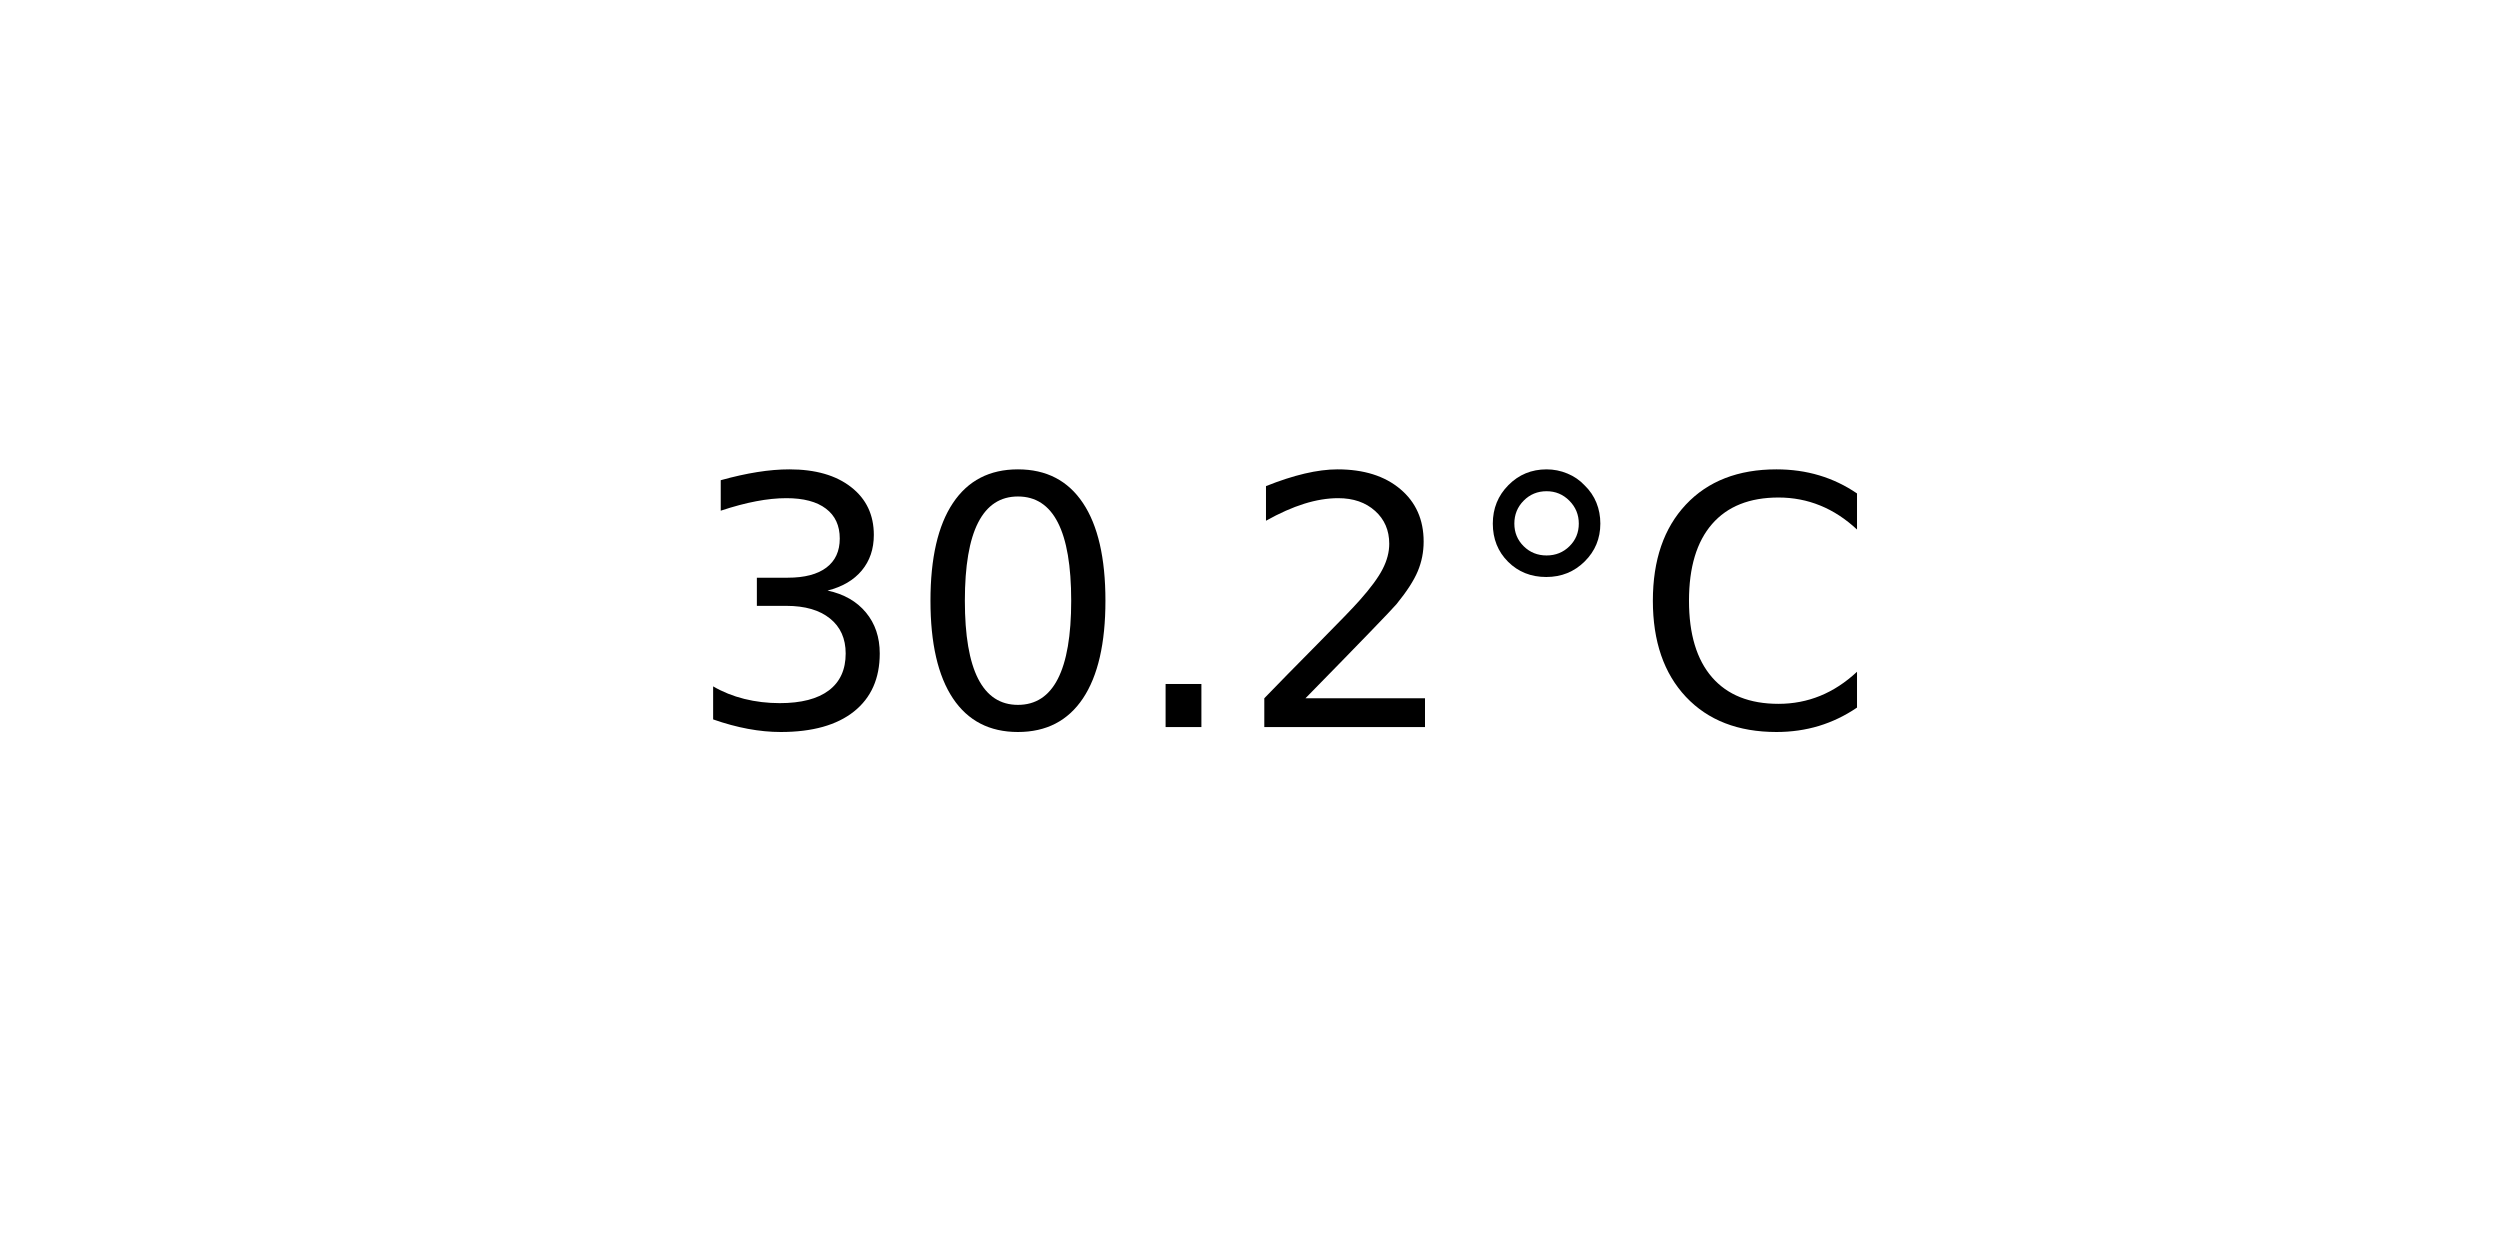
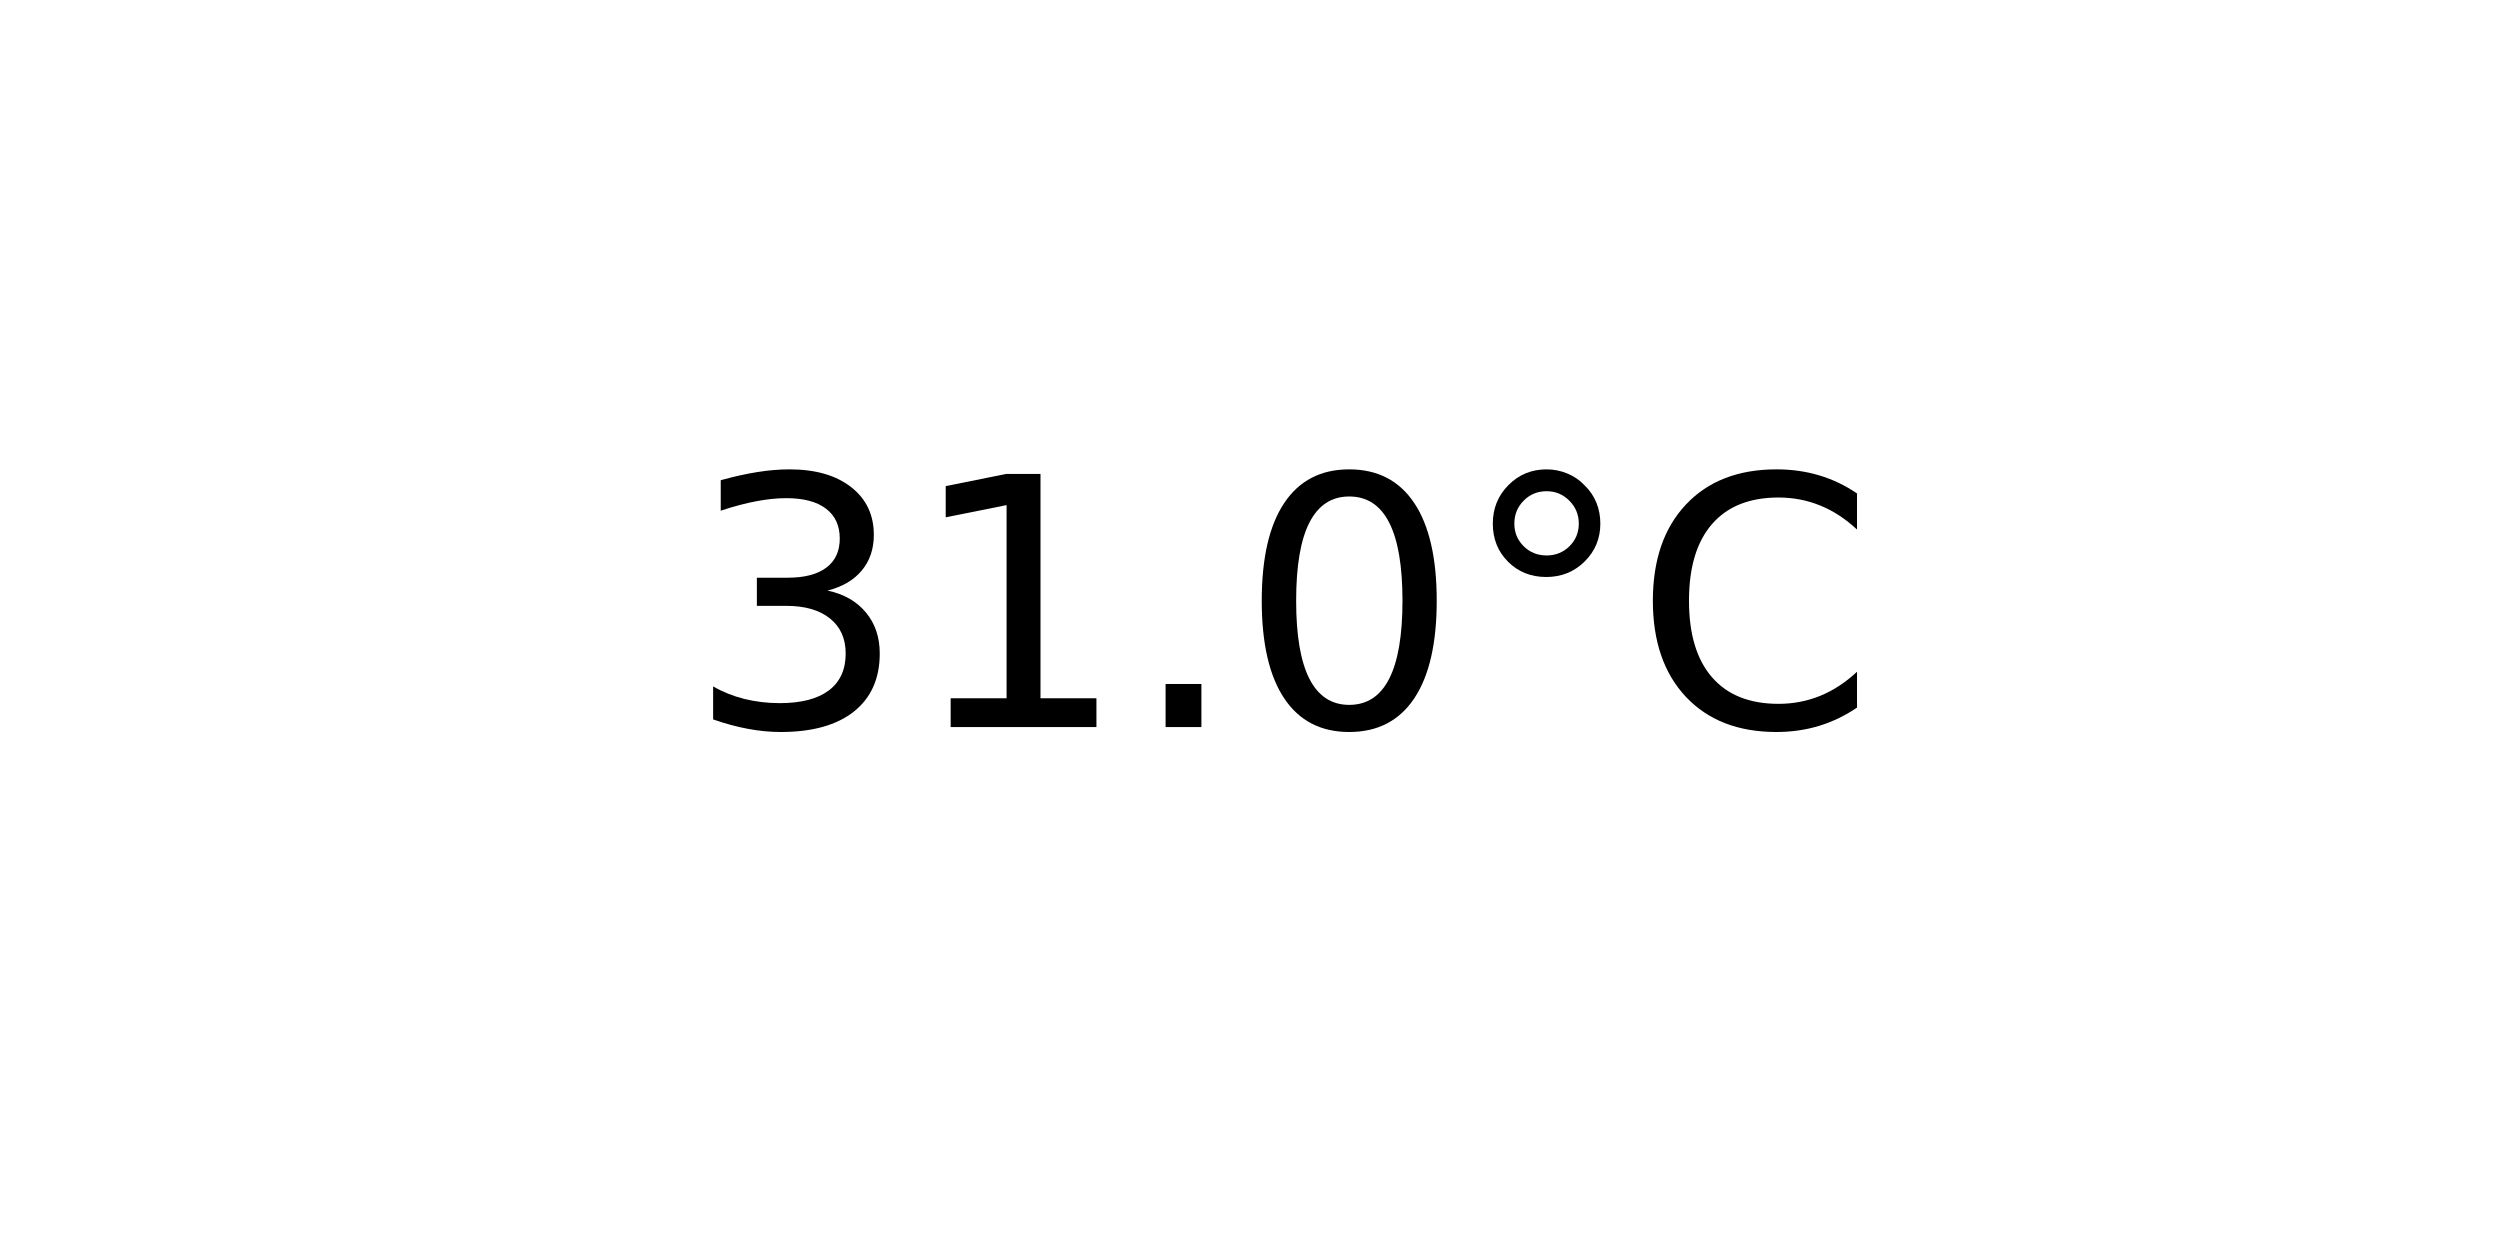
<svg xmlns="http://www.w3.org/2000/svg" xmlns:xlink="http://www.w3.org/1999/xlink" width="72pt" height="36pt" viewBox="0 0 72 36" version="1.1">
  <defs>
    <style type="text/css">*{stroke-linejoin: round; stroke-linecap: butt}</style>
  </defs>
  <g id="figure_1">
    <g id="axes_1">
      <g id="text_1">
        <g transform="translate(19.77578 20.93937) scale(0.1 -0.1)">
          <defs>
            <path id="DejaVuSans-33" d="M 2597 2516  Q 3050 2419 3304 2112  Q 3559 1806 3559 1356  Q 3559 666 3084 287  Q 2609 -91 1734 -91  Q 1441 -91 1130 -33  Q 819 25 488 141  L 488 750  Q 750 597 1062 519  Q 1375 441 1716 441  Q 2309 441 2620 675  Q 2931 909 2931 1356  Q 2931 1769 2642 2001  Q 2353 2234 1838 2234  L 1294 2234  L 1294 2753  L 1863 2753  Q 2328 2753 2575 2939  Q 2822 3125 2822 3475  Q 2822 3834 2567 4026  Q 2313 4219 1838 4219  Q 1578 4219 1281 4162  Q 984 4106 628 3988  L 628 4550  Q 988 4650 1302 4700  Q 1616 4750 1894 4750  Q 2613 4750 3031 4423  Q 3450 4097 3450 3541  Q 3450 3153 3228 2886  Q 3006 2619 2597 2516  z " transform="scale(0.015625)" />
+             <path id="DejaVuSans-31" d="M 794 531  L 1825 531  L 1825 4091  L 703 3866  L 703 4441  L 1819 4666  L 2450 4666  L 2450 531  L 3481 531  L 3481 0  L 794 0  L 794 531  z " transform="scale(0.015625)" />
+             <path id="DejaVuSans-2e" d="M 684 794  L 1344 794  L 1344 0  L 684 0  L 684 794  z " transform="scale(0.015625)" />
            <path id="DejaVuSans-30" d="M 2034 4250  Q 1547 4250 1301 3770  Q 1056 3291 1056 2328  Q 1056 1369 1301 889  Q 1547 409 2034 409  Q 2525 409 2770 889  Q 3016 1369 3016 2328  Q 3016 3291 2770 3770  Q 2525 4250 2034 4250  z M 2034 4750  Q 2819 4750 3233 4129  Q 3647 3509 3647 2328  Q 3647 1150 3233 529  Q 2819 -91 2034 -91  Q 1250 -91 836 529  Q 422 1150 422 2328  Q 422 3509 836 4129  Q 1250 4750 2034 4750  z " transform="scale(0.015625)" />
-             <path id="DejaVuSans-2e" d="M 684 794  L 1344 794  L 1344 0  L 684 0  L 684 794  z " transform="scale(0.015625)" />
-             <path id="DejaVuSans-32" d="M 1228 531  L 3431 531  L 3431 0  L 469 0  L 469 531  Q 828 903 1448 1529  Q 2069 2156 2228 2338  Q 2531 2678 2651 2914  Q 2772 3150 2772 3378  Q 2772 3750 2511 3984  Q 2250 4219 1831 4219  Q 1534 4219 1204 4116  Q 875 4013 500 3803  L 500 4441  Q 881 4594 1212 4672  Q 1544 4750 1819 4750  Q 2544 4750 2975 4387  Q 3406 4025 3406 3419  Q 3406 3131 3298 2873  Q 3191 2616 2906 2266  Q 2828 2175 2409 1742  Q 1991 1309 1228 531  z " transform="scale(0.015625)" />
            <path id="DejaVuSans-b0" d="M 1600 4347  Q 1350 4347 1178 4173  Q 1006 4000 1006 3750  Q 1006 3503 1178 3333  Q 1350 3163 1600 3163  Q 1850 3163 2022 3333  Q 2194 3503 2194 3750  Q 2194 3997 2020 4172  Q 1847 4347 1600 4347  z M 1600 4750  Q 1800 4750 1984 4673  Q 2169 4597 2303 4453  Q 2447 4313 2519 4134  Q 2591 3956 2591 3750  Q 2591 3338 2302 3052  Q 2013 2766 1594 2766  Q 1172 2766 890 3047  Q 609 3328 609 3750  Q 609 4169 896 4459  Q 1184 4750 1600 4750  z " transform="scale(0.015625)" />
            <path id="DejaVuSans-43" d="M 4122 4306  L 4122 3641  Q 3803 3938 3442 4084  Q 3081 4231 2675 4231  Q 1875 4231 1450 3742  Q 1025 3253 1025 2328  Q 1025 1406 1450 917  Q 1875 428 2675 428  Q 3081 428 3442 575  Q 3803 722 4122 1019  L 4122 359  Q 3791 134 3420 21  Q 3050 -91 2638 -91  Q 1578 -91 968 557  Q 359 1206 359 2328  Q 359 3453 968 4101  Q 1578 4750 2638 4750  Q 3056 4750 3426 4639  Q 3797 4528 4122 4306  z " transform="scale(0.015625)" />
          </defs>
          <use xlink:href="#DejaVuSans-33" />
-           <use xlink:href="#DejaVuSans-30" x="63.623" />
+           <use xlink:href="#DejaVuSans-31" x="63.623" />
          <use xlink:href="#DejaVuSans-2e" x="127.246" />
-           <use xlink:href="#DejaVuSans-32" x="159.033" />
+           <use xlink:href="#DejaVuSans-30" x="159.033" />
          <use xlink:href="#DejaVuSans-b0" x="222.656" />
          <use xlink:href="#DejaVuSans-43" x="272.656" />
        </g>
      </g>
    </g>
  </g>
</svg>
